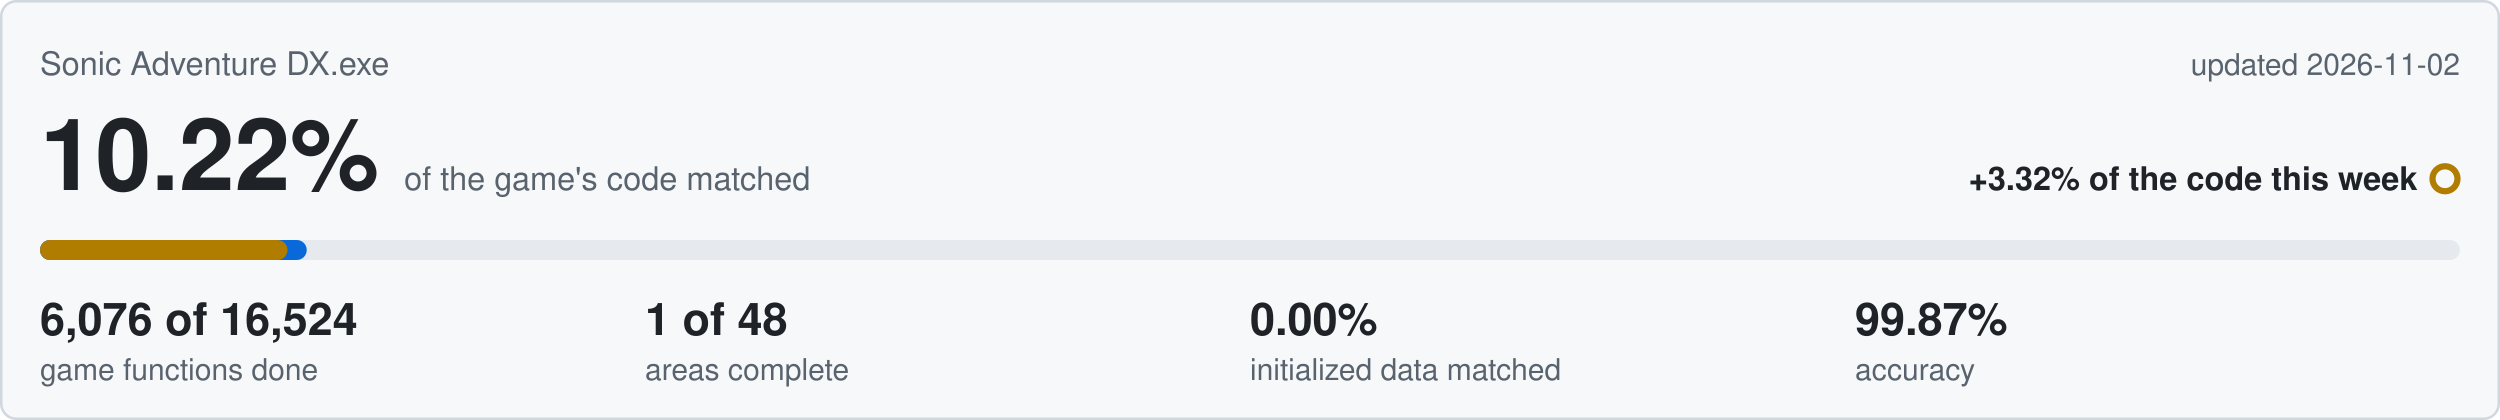
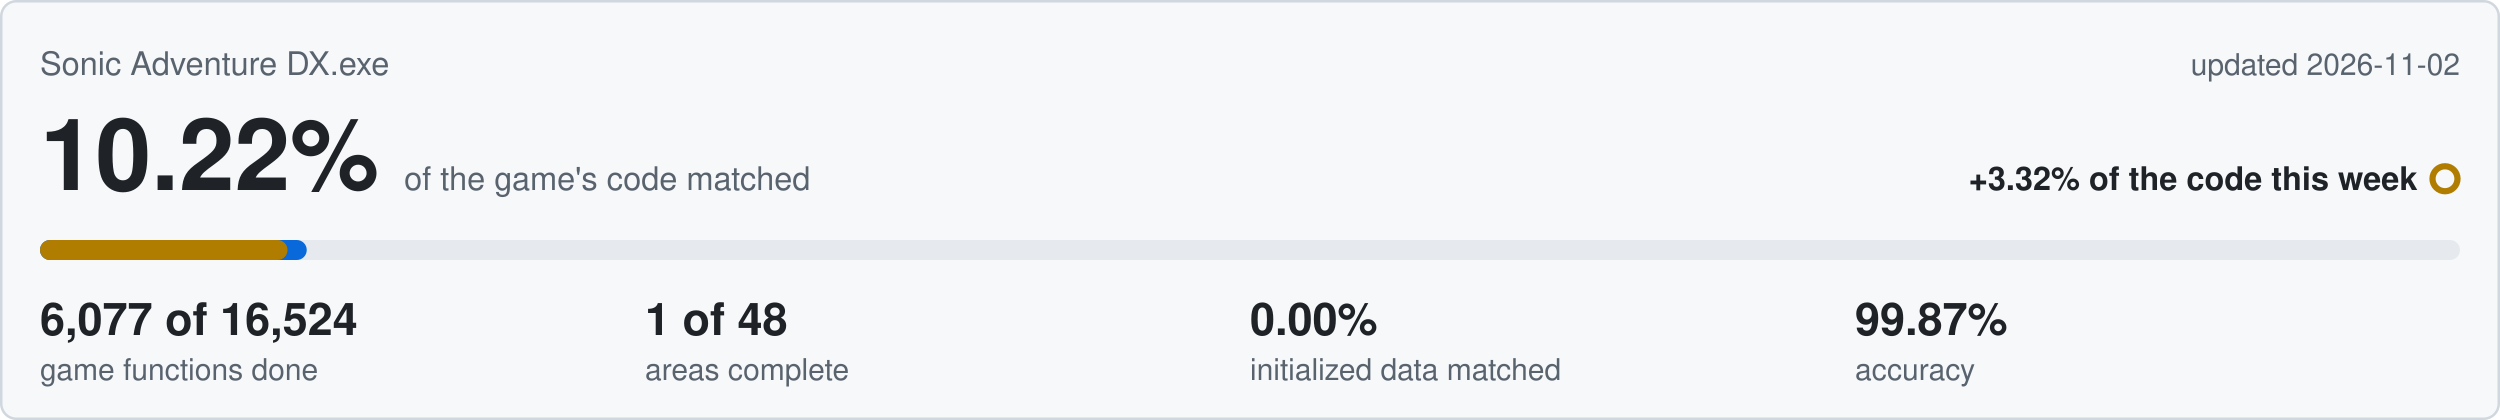
<svg xmlns="http://www.w3.org/2000/svg" viewBox="0 0 1000 168" width="1000" height="168">
  <rect x="0.5" y="0.5" width="999" height="167" rx="6" fill="#f6f8fa" stroke="#d0d7de" />
  <text x="16" y="30" font-family="Segoe UI,Helvetica,Arial,sans-serif" font-size="13" fill="#59636e">Sonic Adventure DX.exe</text>
  <text x="984" y="30" text-anchor="end" font-family="Segoe UI,Helvetica,Arial,sans-serif" font-size="12" fill="#59636e">updated 2026-11-02</text>
  <text x="16" y="76" font-family="Segoe UI,Helvetica,Arial,sans-serif" font-size="40" font-weight="600" fill="#1f2328">10.22%<tspan dx="10" font-size="13" font-weight="400" fill="#59636e">of the game's code matched</tspan>
  </text>
  <text x="967" y="76" text-anchor="end" font-family="Segoe UI,Helvetica,Arial,sans-serif" font-size="13" font-weight="600" fill="#1f2328">+3.32% of the code this week</text>
  <circle cx="978" cy="71.5" r="5" fill="none" stroke="#b07d00" stroke-width="2.5" />
  <rect x="16" y="96" width="968" height="8" rx="4" fill="#e6eaef" />
  <rect x="16" y="96" width="106.7" height="8" rx="4" fill="#0969da" />
  <rect x="16" y="96" width="99.0" height="8" rx="4" fill="#b07d00" />
-   <text x="16" y="134" font-family="Segoe UI,Helvetica,Arial,sans-serif" font-size="18" font-weight="600" fill="#1f2328">6,076 of 16,524</text>
+   <text x="16" y="134" font-family="Segoe UI,Helvetica,Arial,sans-serif" font-size="18" font-weight="600" fill="#1f2328">6,077 of 16,524</text>
  <text x="16" y="152" font-family="Segoe UI,Helvetica,Arial,sans-serif" font-size="12" fill="#59636e">game functions done</text>
  <text x="258" y="134" font-family="Segoe UI,Helvetica,Arial,sans-serif" font-size="18" font-weight="600" fill="#1f2328">1 of 48</text>
  <text x="258" y="152" font-family="Segoe UI,Helvetica,Arial,sans-serif" font-size="12" fill="#59636e">areas complete</text>
  <text x="500" y="134" font-family="Segoe UI,Helvetica,Arial,sans-serif" font-size="18" font-weight="600" fill="#1f2328">0.00%</text>
  <text x="500" y="152" font-family="Segoe UI,Helvetica,Arial,sans-serif" font-size="12" fill="#59636e">initialized data matched</text>
  <text x="742" y="134" font-family="Segoe UI,Helvetica,Arial,sans-serif" font-size="18" font-weight="600" fill="#1f2328">99.87%</text>
  <text x="742" y="152" font-family="Segoe UI,Helvetica,Arial,sans-serif" font-size="12" fill="#59636e">accuracy</text>
</svg>
